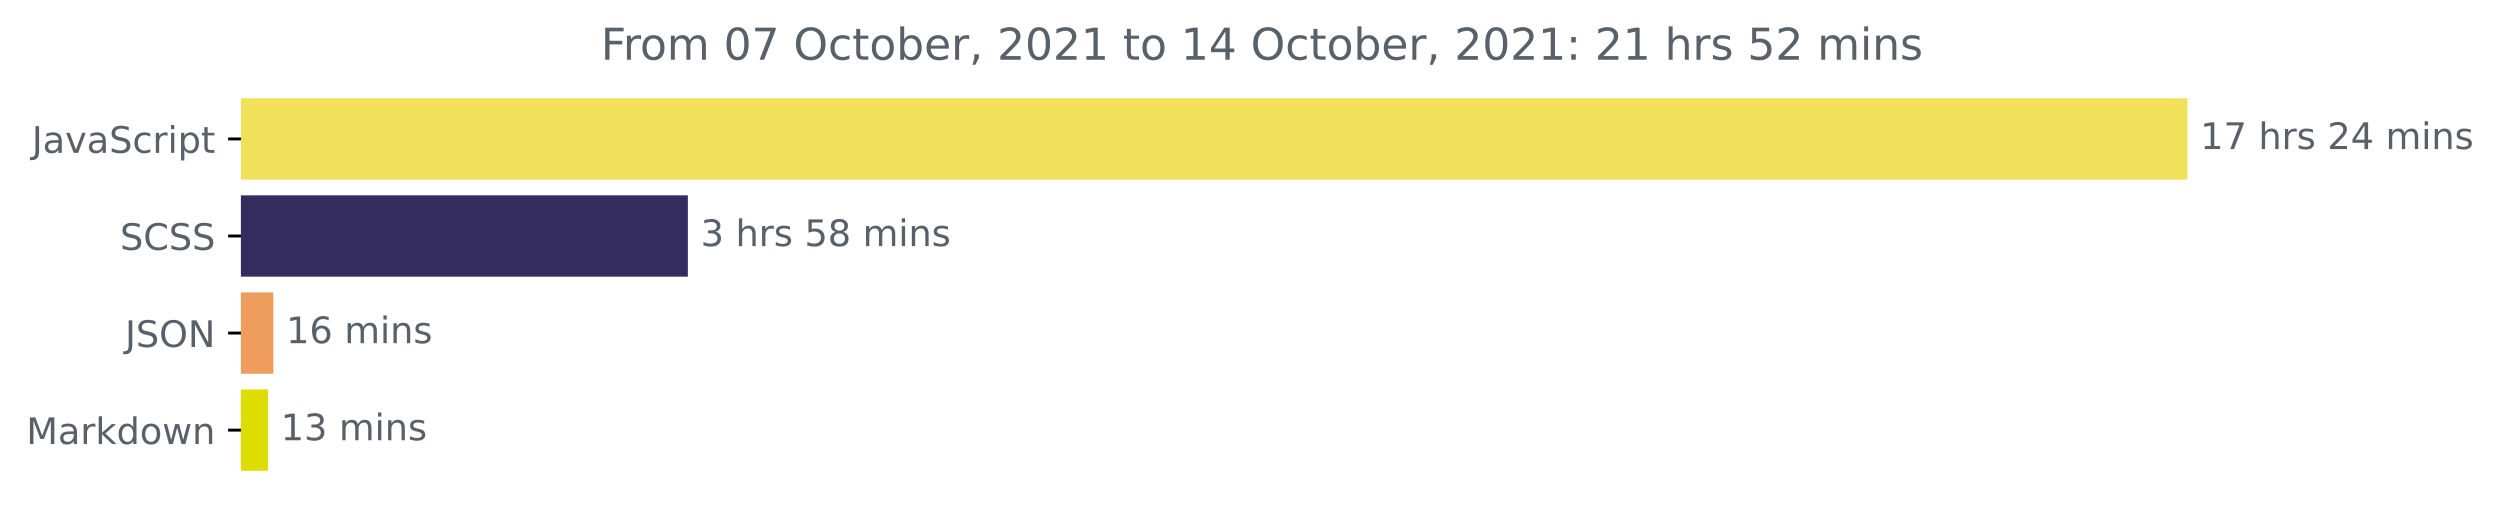
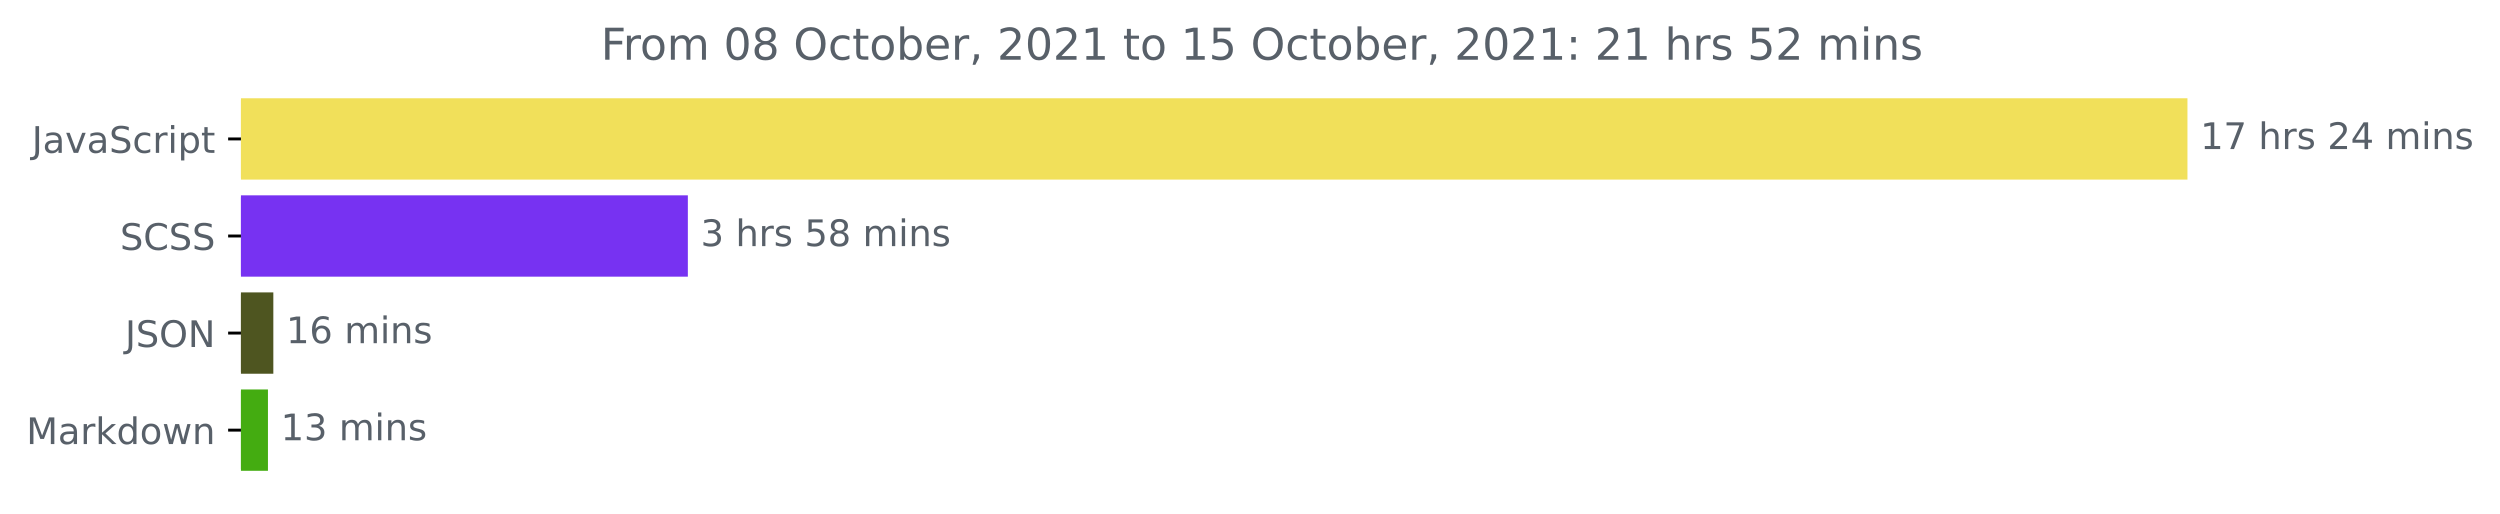
<svg xmlns="http://www.w3.org/2000/svg" xmlns:xlink="http://www.w3.org/1999/xlink" height="140.398pt" version="1.1" viewBox="0 0 683.177 140.398" width="683.177pt">
  <defs>
    <style type="text/css">*{stroke-linecap:butt;stroke-linejoin:round;}</style>
  </defs>
  <g id="figure_1">
    <g id="patch_1">
      <path d="M 0 140.398  L 683.177 140.398  L 683.177 0  L 0 0  z " style="fill:none;" />
    </g>
    <g id="axes_1">
      <g id="patch_2">
-         <path clip-path="url(#pa94146e72b)" d="M 65.841 27.358  L 597.269 27.358  L 597.269 48.579  L 65.841 48.579  z " style="fill:#f1e05a;stroke:#f1e05a;stroke-linejoin:miter;" />
+         <path clip-path="url(#paab041abe3)" d="M 65.841 27.358  L 597.269 27.358  L 597.269 48.579  L 65.841 48.579  z " style="fill:#f1e05a;stroke:#f1e05a;stroke-linejoin:miter;" />
      </g>
      <g id="patch_3">
-         <path clip-path="url(#pa94146e72b)" d="M 65.841 53.884  L 187.47 53.884  L 187.47 75.105  L 65.841 75.105  z " style="fill:#342c5e;stroke:#342c5e;stroke-linejoin:miter;" />
+         <path clip-path="url(#paab041abe3)" d="M 65.841 53.884  L 187.47 53.884  L 187.47 75.105  L 65.841 75.105  z " style="fill:#7732f2;stroke:#7732f2;stroke-linejoin:miter;" />
      </g>
      <g id="patch_4">
-         <path clip-path="url(#pa94146e72b)" d="M 65.841 80.411  L 74.194 80.411  L 74.194 101.632  L 65.841 101.632  z " style="fill:#ef9d5c;stroke:#ef9d5c;stroke-linejoin:miter;" />
+         <path clip-path="url(#paab041abe3)" d="M 65.841 80.411  L 74.194 80.411  L 74.194 101.632  L 65.841 101.632  z " style="fill:#4e5520;stroke:#4e5520;stroke-linejoin:miter;" />
      </g>
      <g id="patch_5">
-         <path clip-path="url(#pa94146e72b)" d="M 65.841 106.937  L 72.724 106.937  L 72.724 128.158  L 65.841 128.158  z " style="fill:#dedd01;stroke:#dedd01;stroke-linejoin:miter;" />
+         <path clip-path="url(#paab041abe3)" d="M 65.841 106.937  L 72.724 106.937  L 72.724 128.158  L 65.841 128.158  z " style="fill:#44ac11;stroke:#44ac11;stroke-linejoin:miter;" />
      </g>
      <g id="matplotlib.axis_1" />
      <g id="matplotlib.axis_2">
        <g id="ytick_1">
          <g id="line2d_1">
            <defs>
-               <path d="M 0 0  L -3.5 0  " id="mc2805f45bc" style="stroke:#000000;stroke-width:0.8;" />
+               <path d="M 0 0  L -3.5 0  " id="m669b0df80e" style="stroke:#000000;stroke-width:0.8;" />
            </defs>
            <g>
-               <use style="stroke:#000000;stroke-width:0.8;" x="65.841" xlink:href="#mc2805f45bc" y="37.969" />
+               <use style="stroke:#000000;stroke-width:0.8;" x="65.841" xlink:href="#m669b0df80e" y="37.969" />
            </g>
          </g>
          <g id="text_1">
            <g style="fill:#586069;" transform="translate(8.710938 41.76787)scale(0.1 -0.1)">
              <defs>
                <path d="M 628 4666  L 1259 4666  L 1259 325  Q 1259 -519 939 -900  Q 619 -1281 -91 -1281  L -331 -1281  L -331 -750  L -134 -750  Q 284 -750 456 -515  Q 628 -281 628 325  L 628 4666  z " id="DejaVuSans-4a" transform="scale(0.015625)" />
                <path d="M 2194 1759  Q 1497 1759 1228 1600  Q 959 1441 959 1056  Q 959 750 1161 570  Q 1363 391 1709 391  Q 2188 391 2477 730  Q 2766 1069 2766 1631  L 2766 1759  L 2194 1759  z M 3341 1997  L 3341 0  L 2766 0  L 2766 531  Q 2569 213 2275 61  Q 1981 -91 1556 -91  Q 1019 -91 701 211  Q 384 513 384 1019  Q 384 1609 779 1909  Q 1175 2209 1959 2209  L 2766 2209  L 2766 2266  Q 2766 2663 2505 2880  Q 2244 3097 1772 3097  Q 1472 3097 1187 3025  Q 903 2953 641 2809  L 641 3341  Q 956 3463 1253 3523  Q 1550 3584 1831 3584  Q 2591 3584 2966 3190  Q 3341 2797 3341 1997  z " id="DejaVuSans-61" transform="scale(0.015625)" />
                <path d="M 191 3500  L 800 3500  L 1894 563  L 2988 3500  L 3597 3500  L 2284 0  L 1503 0  L 191 3500  z " id="DejaVuSans-76" transform="scale(0.015625)" />
                <path d="M 3425 4513  L 3425 3897  Q 3066 4069 2747 4153  Q 2428 4238 2131 4238  Q 1616 4238 1336 4038  Q 1056 3838 1056 3469  Q 1056 3159 1242 3001  Q 1428 2844 1947 2747  L 2328 2669  Q 3034 2534 3370 2195  Q 3706 1856 3706 1288  Q 3706 609 3251 259  Q 2797 -91 1919 -91  Q 1588 -91 1214 -16  Q 841 59 441 206  L 441 856  Q 825 641 1194 531  Q 1563 422 1919 422  Q 2459 422 2753 634  Q 3047 847 3047 1241  Q 3047 1584 2836 1778  Q 2625 1972 2144 2069  L 1759 2144  Q 1053 2284 737 2584  Q 422 2884 422 3419  Q 422 4038 858 4394  Q 1294 4750 2059 4750  Q 2388 4750 2728 4690  Q 3069 4631 3425 4513  z " id="DejaVuSans-53" transform="scale(0.015625)" />
                <path d="M 3122 3366  L 3122 2828  Q 2878 2963 2633 3030  Q 2388 3097 2138 3097  Q 1578 3097 1268 2742  Q 959 2388 959 1747  Q 959 1106 1268 751  Q 1578 397 2138 397  Q 2388 397 2633 464  Q 2878 531 3122 666  L 3122 134  Q 2881 22 2623 -34  Q 2366 -91 2075 -91  Q 1284 -91 818 406  Q 353 903 353 1747  Q 353 2603 823 3093  Q 1294 3584 2113 3584  Q 2378 3584 2631 3529  Q 2884 3475 3122 3366  z " id="DejaVuSans-63" transform="scale(0.015625)" />
                <path d="M 2631 2963  Q 2534 3019 2420 3045  Q 2306 3072 2169 3072  Q 1681 3072 1420 2755  Q 1159 2438 1159 1844  L 1159 0  L 581 0  L 581 3500  L 1159 3500  L 1159 2956  Q 1341 3275 1631 3429  Q 1922 3584 2338 3584  Q 2397 3584 2469 3576  Q 2541 3569 2628 3553  L 2631 2963  z " id="DejaVuSans-72" transform="scale(0.015625)" />
                <path d="M 603 3500  L 1178 3500  L 1178 0  L 603 0  L 603 3500  z M 603 4863  L 1178 4863  L 1178 4134  L 603 4134  L 603 4863  z " id="DejaVuSans-69" transform="scale(0.015625)" />
                <path d="M 1159 525  L 1159 -1331  L 581 -1331  L 581 3500  L 1159 3500  L 1159 2969  Q 1341 3281 1617 3432  Q 1894 3584 2278 3584  Q 2916 3584 3314 3078  Q 3713 2572 3713 1747  Q 3713 922 3314 415  Q 2916 -91 2278 -91  Q 1894 -91 1617 61  Q 1341 213 1159 525  z M 3116 1747  Q 3116 2381 2855 2742  Q 2594 3103 2138 3103  Q 1681 3103 1420 2742  Q 1159 2381 1159 1747  Q 1159 1113 1420 752  Q 1681 391 2138 391  Q 2594 391 2855 752  Q 3116 1113 3116 1747  z " id="DejaVuSans-70" transform="scale(0.015625)" />
                <path d="M 1172 4494  L 1172 3500  L 2356 3500  L 2356 3053  L 1172 3053  L 1172 1153  Q 1172 725 1289 603  Q 1406 481 1766 481  L 2356 481  L 2356 0  L 1766 0  Q 1100 0 847 248  Q 594 497 594 1153  L 594 3053  L 172 3053  L 172 3500  L 594 3500  L 594 4494  L 1172 4494  z " id="DejaVuSans-74" transform="scale(0.015625)" />
              </defs>
              <use xlink:href="#DejaVuSans-4a" />
              <use x="29.492" xlink:href="#DejaVuSans-61" />
              <use x="90.771" xlink:href="#DejaVuSans-76" />
              <use x="149.951" xlink:href="#DejaVuSans-61" />
              <use x="211.23" xlink:href="#DejaVuSans-53" />
              <use x="274.707" xlink:href="#DejaVuSans-63" />
              <use x="329.688" xlink:href="#DejaVuSans-72" />
              <use x="370.801" xlink:href="#DejaVuSans-69" />
              <use x="398.584" xlink:href="#DejaVuSans-70" />
              <use x="462.061" xlink:href="#DejaVuSans-74" />
            </g>
          </g>
        </g>
        <g id="ytick_2">
          <g id="line2d_2">
            <g>
-               <use style="stroke:#000000;stroke-width:0.8;" x="65.841" xlink:href="#mc2805f45bc" y="64.495" />
+               <use style="stroke:#000000;stroke-width:0.8;" x="65.841" xlink:href="#m669b0df80e" y="64.495" />
            </g>
          </g>
          <g id="text_2">
            <g style="fill:#586069;" transform="translate(32.8125 68.29419)scale(0.1 -0.1)">
              <defs>
                <path d="M 4122 4306  L 4122 3641  Q 3803 3938 3442 4084  Q 3081 4231 2675 4231  Q 1875 4231 1450 3742  Q 1025 3253 1025 2328  Q 1025 1406 1450 917  Q 1875 428 2675 428  Q 3081 428 3442 575  Q 3803 722 4122 1019  L 4122 359  Q 3791 134 3420 21  Q 3050 -91 2638 -91  Q 1578 -91 968 557  Q 359 1206 359 2328  Q 359 3453 968 4101  Q 1578 4750 2638 4750  Q 3056 4750 3426 4639  Q 3797 4528 4122 4306  z " id="DejaVuSans-43" transform="scale(0.015625)" />
              </defs>
              <use xlink:href="#DejaVuSans-53" />
              <use x="63.477" xlink:href="#DejaVuSans-43" />
              <use x="133.301" xlink:href="#DejaVuSans-53" />
              <use x="196.777" xlink:href="#DejaVuSans-53" />
            </g>
          </g>
        </g>
        <g id="ytick_3">
          <g id="line2d_3">
            <g>
-               <use style="stroke:#000000;stroke-width:0.8;" x="65.841" xlink:href="#mc2805f45bc" y="91.021" />
+               <use style="stroke:#000000;stroke-width:0.8;" x="65.841" xlink:href="#m669b0df80e" y="91.021" />
            </g>
          </g>
          <g id="text_3">
            <g style="fill:#586069;" transform="translate(34.18906 94.8205)scale(0.1 -0.1)">
              <defs>
                <path d="M 2522 4238  Q 1834 4238 1429 3725  Q 1025 3213 1025 2328  Q 1025 1447 1429 934  Q 1834 422 2522 422  Q 3209 422 3611 934  Q 4013 1447 4013 2328  Q 4013 3213 3611 3725  Q 3209 4238 2522 4238  z M 2522 4750  Q 3503 4750 4090 4092  Q 4678 3434 4678 2328  Q 4678 1225 4090 567  Q 3503 -91 2522 -91  Q 1538 -91 948 565  Q 359 1222 359 2328  Q 359 3434 948 4092  Q 1538 4750 2522 4750  z " id="DejaVuSans-4f" transform="scale(0.015625)" />
                <path d="M 628 4666  L 1478 4666  L 3547 763  L 3547 4666  L 4159 4666  L 4159 0  L 3309 0  L 1241 3903  L 1241 0  L 628 0  L 628 4666  z " id="DejaVuSans-4e" transform="scale(0.015625)" />
              </defs>
              <use xlink:href="#DejaVuSans-4a" />
              <use x="29.492" xlink:href="#DejaVuSans-53" />
              <use x="92.969" xlink:href="#DejaVuSans-4f" />
              <use x="171.68" xlink:href="#DejaVuSans-4e" />
            </g>
          </g>
        </g>
        <g id="ytick_4">
          <g id="line2d_4">
            <g>
-               <use style="stroke:#000000;stroke-width:0.8;" x="65.841" xlink:href="#mc2805f45bc" y="117.548" />
+               <use style="stroke:#000000;stroke-width:0.8;" x="65.841" xlink:href="#m669b0df80e" y="117.548" />
            </g>
          </g>
          <g id="text_4">
            <g style="fill:#586069;" transform="translate(7.2 121.3468)scale(0.1 -0.1)">
              <defs>
                <path d="M 628 4666  L 1569 4666  L 2759 1491  L 3956 4666  L 4897 4666  L 4897 0  L 4281 0  L 4281 4097  L 3078 897  L 2444 897  L 1241 4097  L 1241 0  L 628 0  L 628 4666  z " id="DejaVuSans-4d" transform="scale(0.015625)" />
                <path d="M 581 4863  L 1159 4863  L 1159 1991  L 2875 3500  L 3609 3500  L 1753 1863  L 3688 0  L 2938 0  L 1159 1709  L 1159 0  L 581 0  L 581 4863  z " id="DejaVuSans-6b" transform="scale(0.015625)" />
                <path d="M 2906 2969  L 2906 4863  L 3481 4863  L 3481 0  L 2906 0  L 2906 525  Q 2725 213 2448 61  Q 2172 -91 1784 -91  Q 1150 -91 751 415  Q 353 922 353 1747  Q 353 2572 751 3078  Q 1150 3584 1784 3584  Q 2172 3584 2448 3432  Q 2725 3281 2906 2969  z M 947 1747  Q 947 1113 1208 752  Q 1469 391 1925 391  Q 2381 391 2643 752  Q 2906 1113 2906 1747  Q 2906 2381 2643 2742  Q 2381 3103 1925 3103  Q 1469 3103 1208 2742  Q 947 2381 947 1747  z " id="DejaVuSans-64" transform="scale(0.015625)" />
                <path d="M 1959 3097  Q 1497 3097 1228 2736  Q 959 2375 959 1747  Q 959 1119 1226 758  Q 1494 397 1959 397  Q 2419 397 2687 759  Q 2956 1122 2956 1747  Q 2956 2369 2687 2733  Q 2419 3097 1959 3097  z M 1959 3584  Q 2709 3584 3137 3096  Q 3566 2609 3566 1747  Q 3566 888 3137 398  Q 2709 -91 1959 -91  Q 1206 -91 779 398  Q 353 888 353 1747  Q 353 2609 779 3096  Q 1206 3584 1959 3584  z " id="DejaVuSans-6f" transform="scale(0.015625)" />
                <path d="M 269 3500  L 844 3500  L 1563 769  L 2278 3500  L 2956 3500  L 3675 769  L 4391 3500  L 4966 3500  L 4050 0  L 3372 0  L 2619 2869  L 1863 0  L 1184 0  L 269 3500  z " id="DejaVuSans-77" transform="scale(0.015625)" />
                <path d="M 3513 2113  L 3513 0  L 2938 0  L 2938 2094  Q 2938 2591 2744 2837  Q 2550 3084 2163 3084  Q 1697 3084 1428 2787  Q 1159 2491 1159 1978  L 1159 0  L 581 0  L 581 3500  L 1159 3500  L 1159 2956  Q 1366 3272 1645 3428  Q 1925 3584 2291 3584  Q 2894 3584 3203 3211  Q 3513 2838 3513 2113  z " id="DejaVuSans-6e" transform="scale(0.015625)" />
              </defs>
              <use xlink:href="#DejaVuSans-4d" />
              <use x="86.279" xlink:href="#DejaVuSans-61" />
              <use x="147.559" xlink:href="#DejaVuSans-72" />
              <use x="188.672" xlink:href="#DejaVuSans-6b" />
              <use x="246.582" xlink:href="#DejaVuSans-64" />
              <use x="310.059" xlink:href="#DejaVuSans-6f" />
              <use x="371.24" xlink:href="#DejaVuSans-77" />
              <use x="453.027" xlink:href="#DejaVuSans-6e" />
            </g>
          </g>
        </g>
      </g>
      <g id="text_5">
        <g style="fill:#586069;" transform="translate(601.2692 40.72803)scale(0.1 -0.1)">
          <defs>
            <path d="M 794 531  L 1825 531  L 1825 4091  L 703 3866  L 703 4441  L 1819 4666  L 2450 4666  L 2450 531  L 3481 531  L 3481 0  L 794 0  L 794 531  z " id="DejaVuSans-31" transform="scale(0.015625)" />
            <path d="M 525 4666  L 3525 4666  L 3525 4397  L 1831 0  L 1172 0  L 2766 4134  L 525 4134  L 525 4666  z " id="DejaVuSans-37" transform="scale(0.015625)" />
            <path id="DejaVuSans-20" transform="scale(0.015625)" />
            <path d="M 3513 2113  L 3513 0  L 2938 0  L 2938 2094  Q 2938 2591 2744 2837  Q 2550 3084 2163 3084  Q 1697 3084 1428 2787  Q 1159 2491 1159 1978  L 1159 0  L 581 0  L 581 4863  L 1159 4863  L 1159 2956  Q 1366 3272 1645 3428  Q 1925 3584 2291 3584  Q 2894 3584 3203 3211  Q 3513 2838 3513 2113  z " id="DejaVuSans-68" transform="scale(0.015625)" />
            <path d="M 2834 3397  L 2834 2853  Q 2591 2978 2328 3040  Q 2066 3103 1784 3103  Q 1356 3103 1142 2972  Q 928 2841 928 2578  Q 928 2378 1081 2264  Q 1234 2150 1697 2047  L 1894 2003  Q 2506 1872 2764 1633  Q 3022 1394 3022 966  Q 3022 478 2636 193  Q 2250 -91 1575 -91  Q 1294 -91 989 -36  Q 684 19 347 128  L 347 722  Q 666 556 975 473  Q 1284 391 1588 391  Q 1994 391 2212 530  Q 2431 669 2431 922  Q 2431 1156 2273 1281  Q 2116 1406 1581 1522  L 1381 1569  Q 847 1681 609 1914  Q 372 2147 372 2553  Q 372 3047 722 3315  Q 1072 3584 1716 3584  Q 2034 3584 2315 3537  Q 2597 3491 2834 3397  z " id="DejaVuSans-73" transform="scale(0.015625)" />
            <path d="M 1228 531  L 3431 531  L 3431 0  L 469 0  L 469 531  Q 828 903 1448 1529  Q 2069 2156 2228 2338  Q 2531 2678 2651 2914  Q 2772 3150 2772 3378  Q 2772 3750 2511 3984  Q 2250 4219 1831 4219  Q 1534 4219 1204 4116  Q 875 4013 500 3803  L 500 4441  Q 881 4594 1212 4672  Q 1544 4750 1819 4750  Q 2544 4750 2975 4387  Q 3406 4025 3406 3419  Q 3406 3131 3298 2873  Q 3191 2616 2906 2266  Q 2828 2175 2409 1742  Q 1991 1309 1228 531  z " id="DejaVuSans-32" transform="scale(0.015625)" />
            <path d="M 2419 4116  L 825 1625  L 2419 1625  L 2419 4116  z M 2253 4666  L 3047 4666  L 3047 1625  L 3713 1625  L 3713 1100  L 3047 1100  L 3047 0  L 2419 0  L 2419 1100  L 313 1100  L 313 1709  L 2253 4666  z " id="DejaVuSans-34" transform="scale(0.015625)" />
            <path d="M 3328 2828  Q 3544 3216 3844 3400  Q 4144 3584 4550 3584  Q 5097 3584 5394 3201  Q 5691 2819 5691 2113  L 5691 0  L 5113 0  L 5113 2094  Q 5113 2597 4934 2840  Q 4756 3084 4391 3084  Q 3944 3084 3684 2787  Q 3425 2491 3425 1978  L 3425 0  L 2847 0  L 2847 2094  Q 2847 2600 2669 2842  Q 2491 3084 2119 3084  Q 1678 3084 1418 2786  Q 1159 2488 1159 1978  L 1159 0  L 581 0  L 581 3500  L 1159 3500  L 1159 2956  Q 1356 3278 1631 3431  Q 1906 3584 2284 3584  Q 2666 3584 2933 3390  Q 3200 3197 3328 2828  z " id="DejaVuSans-6d" transform="scale(0.015625)" />
          </defs>
          <use xlink:href="#DejaVuSans-31" />
          <use x="63.623" xlink:href="#DejaVuSans-37" />
          <use x="127.246" xlink:href="#DejaVuSans-20" />
          <use x="159.033" xlink:href="#DejaVuSans-68" />
          <use x="222.412" xlink:href="#DejaVuSans-72" />
          <use x="263.525" xlink:href="#DejaVuSans-73" />
          <use x="315.625" xlink:href="#DejaVuSans-20" />
          <use x="347.412" xlink:href="#DejaVuSans-32" />
          <use x="411.035" xlink:href="#DejaVuSans-34" />
          <use x="474.658" xlink:href="#DejaVuSans-20" />
          <use x="506.445" xlink:href="#DejaVuSans-6d" />
          <use x="603.857" xlink:href="#DejaVuSans-69" />
          <use x="631.641" xlink:href="#DejaVuSans-6e" />
          <use x="695.02" xlink:href="#DejaVuSans-73" />
        </g>
      </g>
      <g id="text_6">
        <g style="fill:#586069;" transform="translate(191.4704 67.25434)scale(0.1 -0.1)">
          <defs>
            <path d="M 2597 2516  Q 3050 2419 3304 2112  Q 3559 1806 3559 1356  Q 3559 666 3084 287  Q 2609 -91 1734 -91  Q 1441 -91 1130 -33  Q 819 25 488 141  L 488 750  Q 750 597 1062 519  Q 1375 441 1716 441  Q 2309 441 2620 675  Q 2931 909 2931 1356  Q 2931 1769 2642 2001  Q 2353 2234 1838 2234  L 1294 2234  L 1294 2753  L 1863 2753  Q 2328 2753 2575 2939  Q 2822 3125 2822 3475  Q 2822 3834 2567 4026  Q 2313 4219 1838 4219  Q 1578 4219 1281 4162  Q 984 4106 628 3988  L 628 4550  Q 988 4650 1302 4700  Q 1616 4750 1894 4750  Q 2613 4750 3031 4423  Q 3450 4097 3450 3541  Q 3450 3153 3228 2886  Q 3006 2619 2597 2516  z " id="DejaVuSans-33" transform="scale(0.015625)" />
            <path d="M 691 4666  L 3169 4666  L 3169 4134  L 1269 4134  L 1269 2991  Q 1406 3038 1543 3061  Q 1681 3084 1819 3084  Q 2600 3084 3056 2656  Q 3513 2228 3513 1497  Q 3513 744 3044 326  Q 2575 -91 1722 -91  Q 1428 -91 1123 -41  Q 819 9 494 109  L 494 744  Q 775 591 1075 516  Q 1375 441 1709 441  Q 2250 441 2565 725  Q 2881 1009 2881 1497  Q 2881 1984 2565 2268  Q 2250 2553 1709 2553  Q 1456 2553 1204 2497  Q 953 2441 691 2322  L 691 4666  z " id="DejaVuSans-35" transform="scale(0.015625)" />
            <path d="M 2034 2216  Q 1584 2216 1326 1975  Q 1069 1734 1069 1313  Q 1069 891 1326 650  Q 1584 409 2034 409  Q 2484 409 2743 651  Q 3003 894 3003 1313  Q 3003 1734 2745 1975  Q 2488 2216 2034 2216  z M 1403 2484  Q 997 2584 770 2862  Q 544 3141 544 3541  Q 544 4100 942 4425  Q 1341 4750 2034 4750  Q 2731 4750 3128 4425  Q 3525 4100 3525 3541  Q 3525 3141 3298 2862  Q 3072 2584 2669 2484  Q 3125 2378 3379 2068  Q 3634 1759 3634 1313  Q 3634 634 3220 271  Q 2806 -91 2034 -91  Q 1263 -91 848 271  Q 434 634 434 1313  Q 434 1759 690 2068  Q 947 2378 1403 2484  z M 1172 3481  Q 1172 3119 1398 2916  Q 1625 2713 2034 2713  Q 2441 2713 2670 2916  Q 2900 3119 2900 3481  Q 2900 3844 2670 4047  Q 2441 4250 2034 4250  Q 1625 4250 1398 4047  Q 1172 3844 1172 3481  z " id="DejaVuSans-38" transform="scale(0.015625)" />
          </defs>
          <use xlink:href="#DejaVuSans-33" />
          <use x="63.623" xlink:href="#DejaVuSans-20" />
          <use x="95.41" xlink:href="#DejaVuSans-68" />
          <use x="158.789" xlink:href="#DejaVuSans-72" />
          <use x="199.902" xlink:href="#DejaVuSans-73" />
          <use x="252.002" xlink:href="#DejaVuSans-20" />
          <use x="283.789" xlink:href="#DejaVuSans-35" />
          <use x="347.412" xlink:href="#DejaVuSans-38" />
          <use x="411.035" xlink:href="#DejaVuSans-20" />
          <use x="442.822" xlink:href="#DejaVuSans-6d" />
          <use x="540.234" xlink:href="#DejaVuSans-69" />
          <use x="568.018" xlink:href="#DejaVuSans-6e" />
          <use x="631.396" xlink:href="#DejaVuSans-73" />
        </g>
      </g>
      <g id="text_7">
        <g style="fill:#586069;" transform="translate(78.19432 93.78066)scale(0.1 -0.1)">
          <defs>
            <path d="M 2113 2584  Q 1688 2584 1439 2293  Q 1191 2003 1191 1497  Q 1191 994 1439 701  Q 1688 409 2113 409  Q 2538 409 2786 701  Q 3034 994 3034 1497  Q 3034 2003 2786 2293  Q 2538 2584 2113 2584  z M 3366 4563  L 3366 3988  Q 3128 4100 2886 4159  Q 2644 4219 2406 4219  Q 1781 4219 1451 3797  Q 1122 3375 1075 2522  Q 1259 2794 1537 2939  Q 1816 3084 2150 3084  Q 2853 3084 3261 2657  Q 3669 2231 3669 1497  Q 3669 778 3244 343  Q 2819 -91 2113 -91  Q 1303 -91 875 529  Q 447 1150 447 2328  Q 447 3434 972 4092  Q 1497 4750 2381 4750  Q 2619 4750 2861 4703  Q 3103 4656 3366 4563  z " id="DejaVuSans-36" transform="scale(0.015625)" />
          </defs>
          <use xlink:href="#DejaVuSans-31" />
          <use x="63.623" xlink:href="#DejaVuSans-36" />
          <use x="127.246" xlink:href="#DejaVuSans-20" />
          <use x="159.033" xlink:href="#DejaVuSans-6d" />
          <use x="256.445" xlink:href="#DejaVuSans-69" />
          <use x="284.229" xlink:href="#DejaVuSans-6e" />
          <use x="347.607" xlink:href="#DejaVuSans-73" />
        </g>
      </g>
      <g id="text_8">
        <g style="fill:#586069;" transform="translate(76.72407 120.307)scale(0.1 -0.1)">
          <use xlink:href="#DejaVuSans-31" />
          <use x="63.623" xlink:href="#DejaVuSans-33" />
          <use x="127.246" xlink:href="#DejaVuSans-20" />
          <use x="159.033" xlink:href="#DejaVuSans-6d" />
          <use x="256.445" xlink:href="#DejaVuSans-69" />
          <use x="284.229" xlink:href="#DejaVuSans-6e" />
          <use x="347.607" xlink:href="#DejaVuSans-73" />
        </g>
      </g>
      <g id="text_9">
        <g style="fill:#586069;" transform="translate(164.2031 16.31812)scale(0.12 -0.12)">
          <defs>
            <path d="M 628 4666  L 3309 4666  L 3309 4134  L 1259 4134  L 1259 2759  L 3109 2759  L 3109 2228  L 1259 2228  L 1259 0  L 628 0  L 628 4666  z " id="DejaVuSans-46" transform="scale(0.015625)" />
            <path d="M 2034 4250  Q 1547 4250 1301 3770  Q 1056 3291 1056 2328  Q 1056 1369 1301 889  Q 1547 409 2034 409  Q 2525 409 2770 889  Q 3016 1369 3016 2328  Q 3016 3291 2770 3770  Q 2525 4250 2034 4250  z M 2034 4750  Q 2819 4750 3233 4129  Q 3647 3509 3647 2328  Q 3647 1150 3233 529  Q 2819 -91 2034 -91  Q 1250 -91 836 529  Q 422 1150 422 2328  Q 422 3509 836 4129  Q 1250 4750 2034 4750  z " id="DejaVuSans-30" transform="scale(0.015625)" />
            <path d="M 3116 1747  Q 3116 2381 2855 2742  Q 2594 3103 2138 3103  Q 1681 3103 1420 2742  Q 1159 2381 1159 1747  Q 1159 1113 1420 752  Q 1681 391 2138 391  Q 2594 391 2855 752  Q 3116 1113 3116 1747  z M 1159 2969  Q 1341 3281 1617 3432  Q 1894 3584 2278 3584  Q 2916 3584 3314 3078  Q 3713 2572 3713 1747  Q 3713 922 3314 415  Q 2916 -91 2278 -91  Q 1894 -91 1617 61  Q 1341 213 1159 525  L 1159 0  L 581 0  L 581 4863  L 1159 4863  L 1159 2969  z " id="DejaVuSans-62" transform="scale(0.015625)" />
            <path d="M 3597 1894  L 3597 1613  L 953 1613  Q 991 1019 1311 708  Q 1631 397 2203 397  Q 2534 397 2845 478  Q 3156 559 3463 722  L 3463 178  Q 3153 47 2828 -22  Q 2503 -91 2169 -91  Q 1331 -91 842 396  Q 353 884 353 1716  Q 353 2575 817 3079  Q 1281 3584 2069 3584  Q 2775 3584 3186 3129  Q 3597 2675 3597 1894  z M 3022 2063  Q 3016 2534 2758 2815  Q 2500 3097 2075 3097  Q 1594 3097 1305 2825  Q 1016 2553 972 2059  L 3022 2063  z " id="DejaVuSans-65" transform="scale(0.015625)" />
            <path d="M 750 794  L 1409 794  L 1409 256  L 897 -744  L 494 -744  L 750 256  L 750 794  z " id="DejaVuSans-2c" transform="scale(0.015625)" />
            <path d="M 750 794  L 1409 794  L 1409 0  L 750 0  L 750 794  z M 750 3309  L 1409 3309  L 1409 2516  L 750 2516  L 750 3309  z " id="DejaVuSans-3a" transform="scale(0.015625)" />
          </defs>
          <use xlink:href="#DejaVuSans-46" />
          <use x="50.27" xlink:href="#DejaVuSans-72" />
          <use x="89.133" xlink:href="#DejaVuSans-6f" />
          <use x="150.314" xlink:href="#DejaVuSans-6d" />
          <use x="247.727" xlink:href="#DejaVuSans-20" />
          <use x="279.514" xlink:href="#DejaVuSans-30" />
-           <use x="343.137" xlink:href="#DejaVuSans-37" />
+           <use x="343.137" xlink:href="#DejaVuSans-38" />
          <use x="406.76" xlink:href="#DejaVuSans-20" />
          <use x="438.547" xlink:href="#DejaVuSans-4f" />
          <use x="517.258" xlink:href="#DejaVuSans-63" />
          <use x="572.238" xlink:href="#DejaVuSans-74" />
          <use x="611.447" xlink:href="#DejaVuSans-6f" />
          <use x="672.629" xlink:href="#DejaVuSans-62" />
          <use x="736.105" xlink:href="#DejaVuSans-65" />
          <use x="797.629" xlink:href="#DejaVuSans-72" />
          <use x="838.742" xlink:href="#DejaVuSans-2c" />
          <use x="870.529" xlink:href="#DejaVuSans-20" />
          <use x="902.316" xlink:href="#DejaVuSans-32" />
          <use x="965.939" xlink:href="#DejaVuSans-30" />
          <use x="1029.562" xlink:href="#DejaVuSans-32" />
          <use x="1093.186" xlink:href="#DejaVuSans-31" />
          <use x="1156.809" xlink:href="#DejaVuSans-20" />
          <use x="1188.596" xlink:href="#DejaVuSans-74" />
          <use x="1227.805" xlink:href="#DejaVuSans-6f" />
          <use x="1288.986" xlink:href="#DejaVuSans-20" />
          <use x="1320.773" xlink:href="#DejaVuSans-31" />
-           <use x="1384.396" xlink:href="#DejaVuSans-34" />
+           <use x="1384.396" xlink:href="#DejaVuSans-35" />
          <use x="1448.02" xlink:href="#DejaVuSans-20" />
          <use x="1479.807" xlink:href="#DejaVuSans-4f" />
          <use x="1558.518" xlink:href="#DejaVuSans-63" />
          <use x="1613.498" xlink:href="#DejaVuSans-74" />
          <use x="1652.707" xlink:href="#DejaVuSans-6f" />
          <use x="1713.889" xlink:href="#DejaVuSans-62" />
          <use x="1777.365" xlink:href="#DejaVuSans-65" />
          <use x="1838.889" xlink:href="#DejaVuSans-72" />
          <use x="1880.002" xlink:href="#DejaVuSans-2c" />
          <use x="1911.789" xlink:href="#DejaVuSans-20" />
          <use x="1943.576" xlink:href="#DejaVuSans-32" />
          <use x="2007.199" xlink:href="#DejaVuSans-30" />
          <use x="2070.822" xlink:href="#DejaVuSans-32" />
          <use x="2134.445" xlink:href="#DejaVuSans-31" />
          <use x="2198.068" xlink:href="#DejaVuSans-3a" />
          <use x="2231.76" xlink:href="#DejaVuSans-20" />
          <use x="2263.547" xlink:href="#DejaVuSans-32" />
          <use x="2327.17" xlink:href="#DejaVuSans-31" />
          <use x="2390.793" xlink:href="#DejaVuSans-20" />
          <use x="2422.58" xlink:href="#DejaVuSans-68" />
          <use x="2485.959" xlink:href="#DejaVuSans-72" />
          <use x="2527.072" xlink:href="#DejaVuSans-73" />
          <use x="2579.172" xlink:href="#DejaVuSans-20" />
          <use x="2610.959" xlink:href="#DejaVuSans-35" />
          <use x="2674.582" xlink:href="#DejaVuSans-32" />
          <use x="2738.205" xlink:href="#DejaVuSans-20" />
          <use x="2769.992" xlink:href="#DejaVuSans-6d" />
          <use x="2867.404" xlink:href="#DejaVuSans-69" />
          <use x="2895.188" xlink:href="#DejaVuSans-6e" />
          <use x="2958.566" xlink:href="#DejaVuSans-73" />
        </g>
      </g>
    </g>
  </g>
  <defs>
-     <clipPath id="pa94146e72b">
+     <clipPath id="paab041abe3">
      <rect height="110.88" width="558" x="65.841" y="22.318" />
    </clipPath>
  </defs>
</svg>
